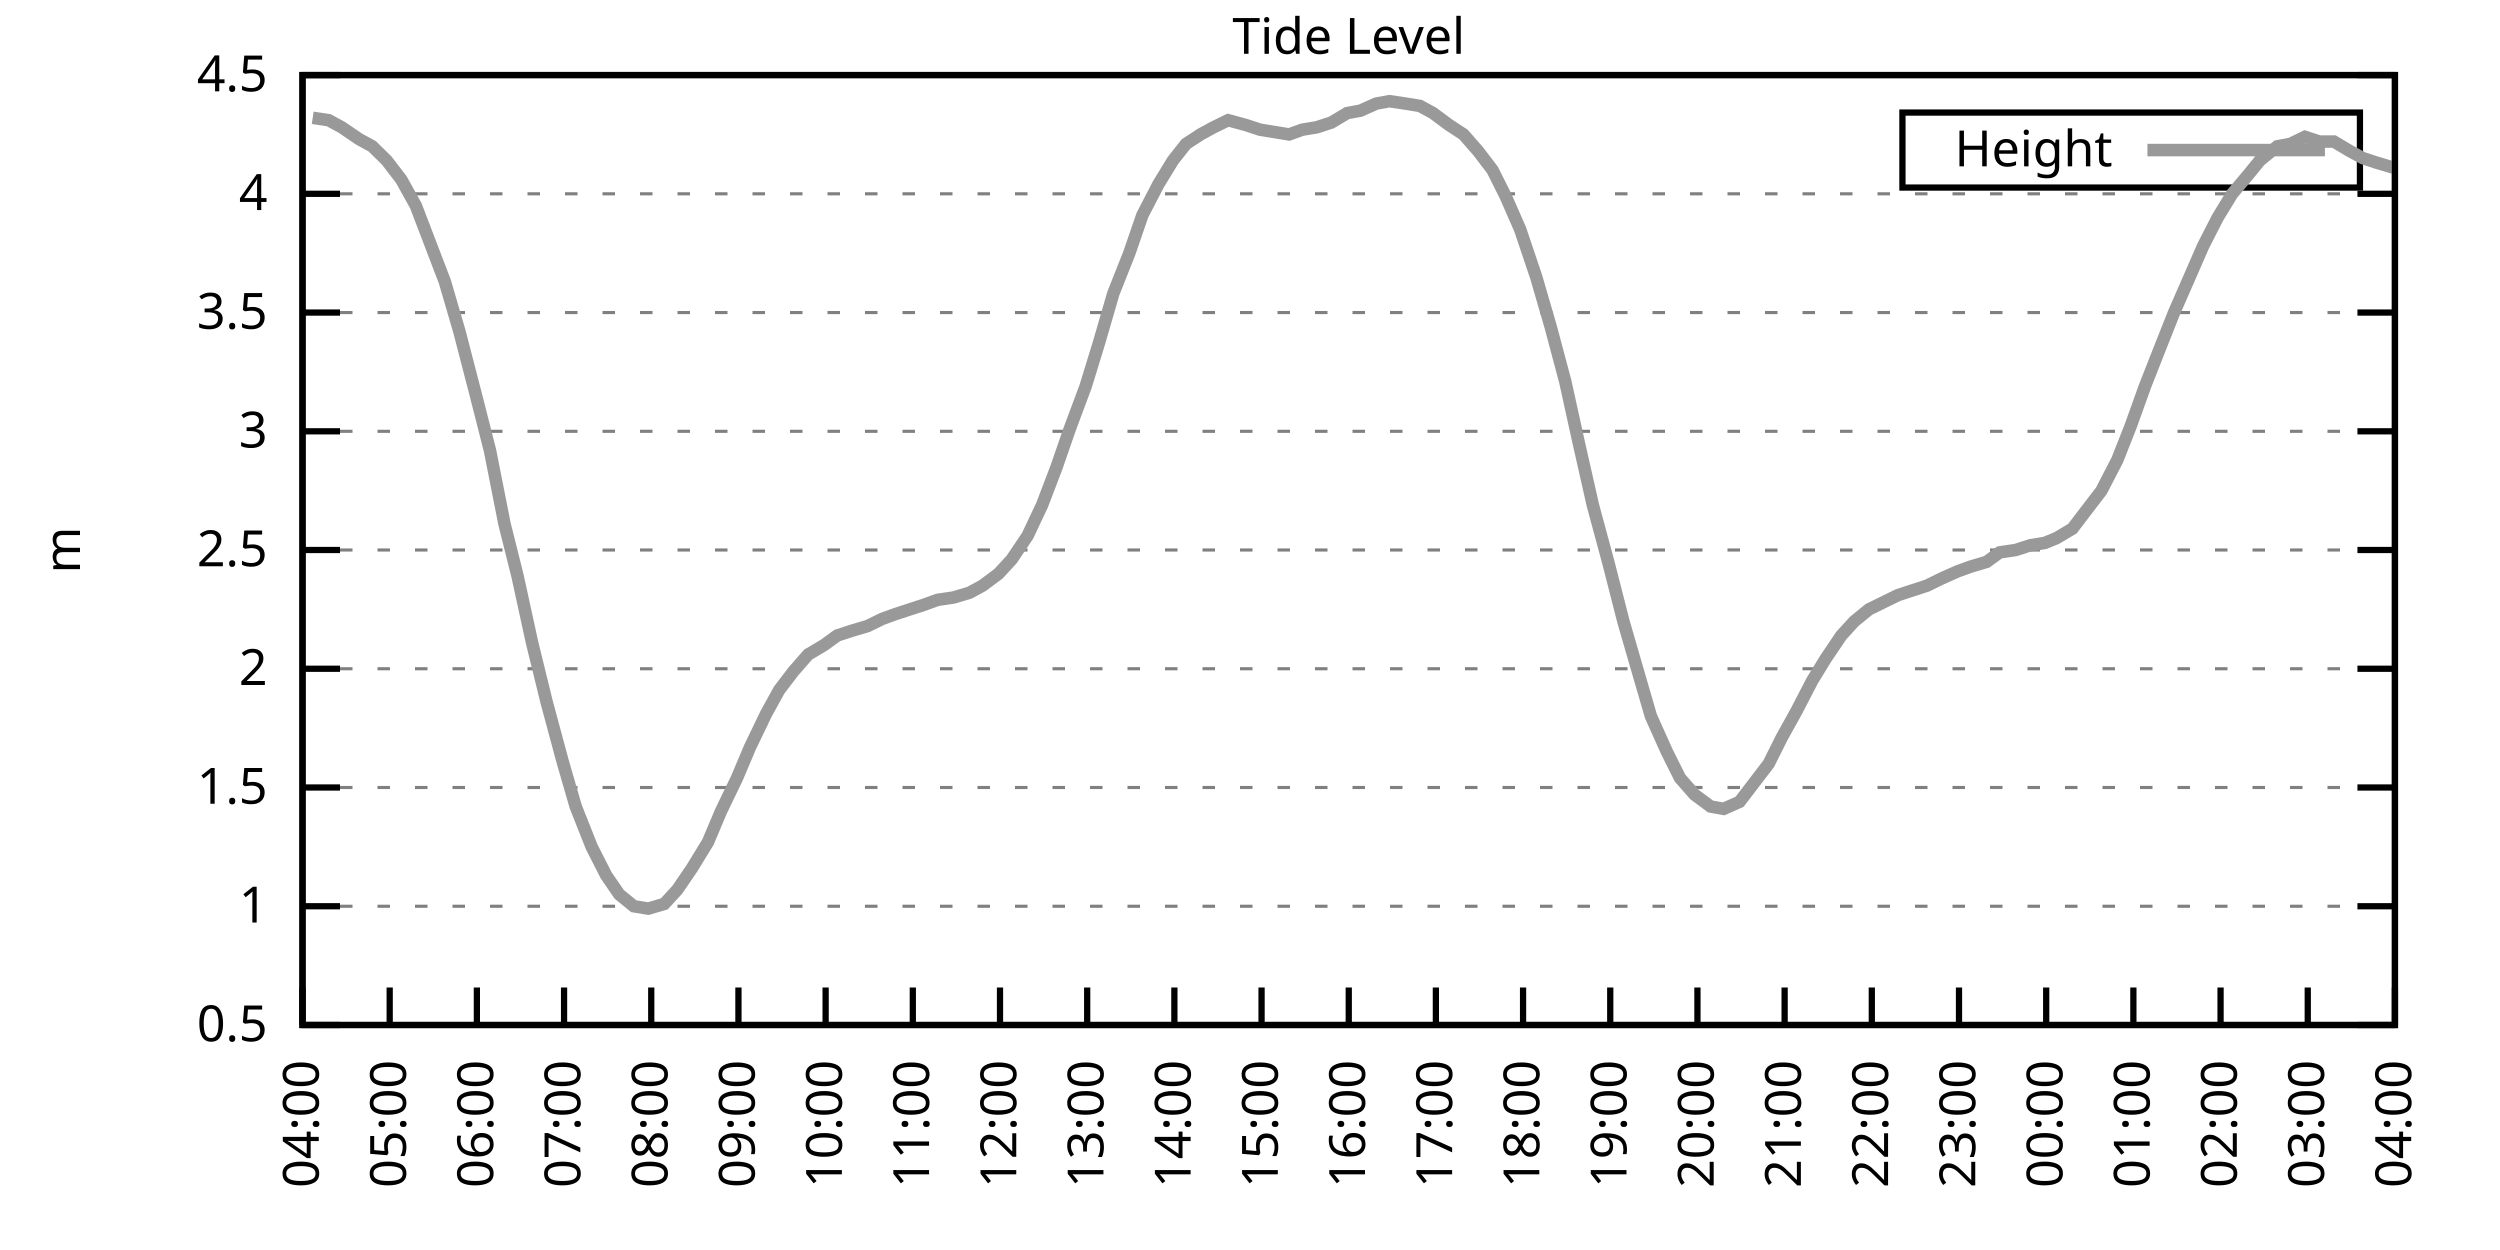
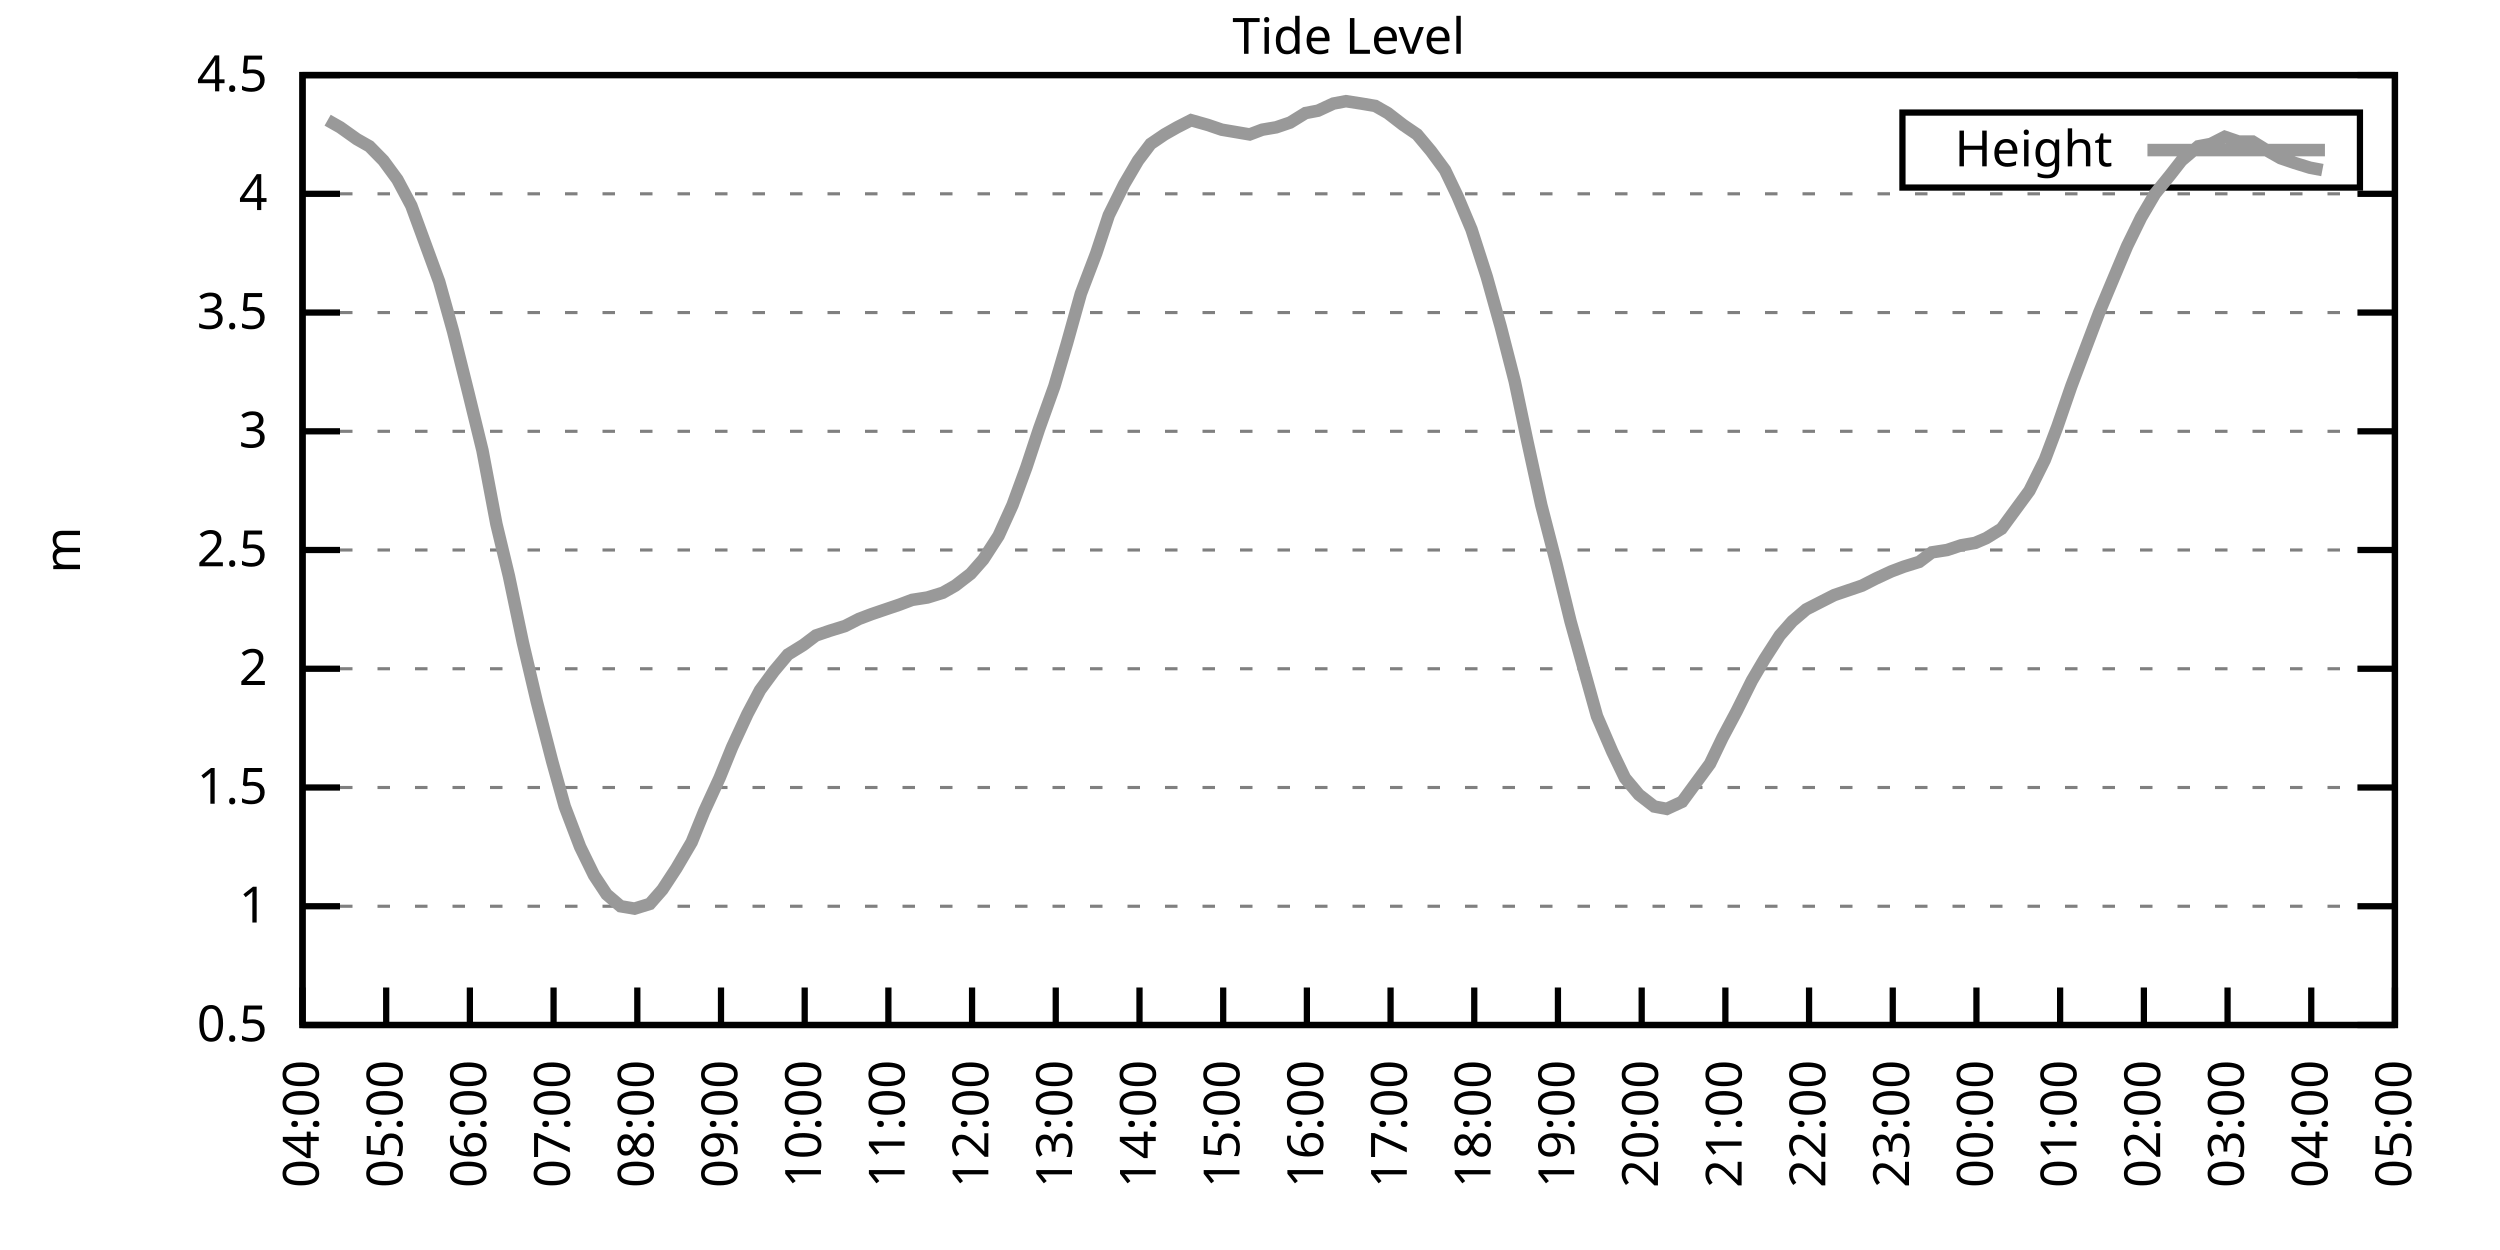
<svg xmlns="http://www.w3.org/2000/svg" xmlns:xlink="http://www.w3.org/1999/xlink" width="400" height="200" viewBox="0 0 400 200">
  <g id="gnuplot_canvas">
    <rect x="0" y="0" width="400" height="200" fill="none" />
    <defs>
      <circle id="gpDot" r="0.5" stroke-width="0.5" stroke="currentColor" />
      <path id="gpPt0" stroke-width="0.333" stroke="currentColor" d="M-1,0 h2 M0,-1 v2" />
      <path id="gpPt1" stroke-width="0.333" stroke="currentColor" d="M-1,-1 L1,1 M1,-1 L-1,1" />
      <path id="gpPt2" stroke-width="0.333" stroke="currentColor" d="M-1,0 L1,0 M0,-1 L0,1 M-1,-1 L1,1 M-1,1 L1,-1" />
      <rect id="gpPt3" stroke-width="0.333" stroke="currentColor" x="-1" y="-1" width="2" height="2" />
      <rect id="gpPt4" stroke-width="0.333" stroke="currentColor" fill="currentColor" x="-1" y="-1" width="2" height="2" />
      <circle id="gpPt5" stroke-width="0.333" stroke="currentColor" cx="0" cy="0" r="1" />
      <use xlink:href="#gpPt5" id="gpPt6" fill="currentColor" stroke="none" />
      <path id="gpPt7" stroke-width="0.333" stroke="currentColor" d="M0,-1.33 L-1.33,0.67 L1.33,0.67 z" />
      <use xlink:href="#gpPt7" id="gpPt8" fill="currentColor" stroke="none" />
      <use xlink:href="#gpPt7" id="gpPt9" stroke="currentColor" transform="rotate(180)" />
      <use xlink:href="#gpPt9" id="gpPt10" fill="currentColor" stroke="none" />
      <use xlink:href="#gpPt3" id="gpPt11" stroke="currentColor" transform="rotate(45)" />
      <use xlink:href="#gpPt11" id="gpPt12" fill="currentColor" stroke="none" />
      <path id="gpPt13" stroke-width="0.333" stroke="currentColor" d="M0,1.330 L1.265,0.411 L0.782,-1.067 L-0.782,-1.076 L-1.265,0.411 z" />
      <use xlink:href="#gpPt13" id="gpPt14" fill="currentColor" stroke="none" />
      <filter id="textbox" filterUnits="objectBoundingBox" x="0" y="0" height="1" width="1">
        <feFlood flood-color="white" flood-opacity="1" result="bgnd" />
        <feComposite in="SourceGraphic" in2="bgnd" operator="atop" />
      </filter>
      <filter id="greybox" filterUnits="objectBoundingBox" x="0" y="0" height="1" width="1">
        <feFlood flood-color="lightgrey" flood-opacity="1" result="grey" />
        <feComposite in="SourceGraphic" in2="grey" operator="atop" />
      </filter>
    </defs>
    <g fill="none" color="white" stroke="currentColor" stroke-width="1.00" stroke-linecap="butt" stroke-linejoin="miter">
</g>
    <g fill="none" color="black" stroke="currentColor" stroke-width="1.00" stroke-linecap="butt" stroke-linejoin="miter">
      <g stroke="none" shape-rendering="crispEdges">
        <polygon fill="rgb(255, 255, 255)" points="48.40,164.00 383.18,164.00 383.18,12.02 48.40,12.02 " />
      </g>
    </g>
    <g fill="none" color="black" stroke="currentColor" stroke-width="1.00" stroke-linecap="butt" stroke-linejoin="miter">
</g>
    <g fill="none" color="black" stroke="black" stroke-width="0.50" stroke-linecap="butt" stroke-linejoin="miter">
</g>
    <g fill="none" color="gray" stroke="currentColor" stroke-width="0.50" stroke-linecap="butt" stroke-linejoin="miter">
      <path stroke="gray" stroke-dasharray="2,4" class="gridline" d="M48.40,164.00 L383.19,164.00  " />
    </g>
    <g fill="none" color="gray" stroke="gray" stroke-width="1.00" stroke-linecap="butt" stroke-linejoin="miter">
</g>
    <g fill="none" color="black" stroke="currentColor" stroke-width="1.00" stroke-linecap="butt" stroke-linejoin="miter">
      <path stroke="black" d="M48.40,164.00 L54.40,164.00 M383.19,164.00 L377.19,164.00  " />
      <g transform="translate(42.80,166.60)" stroke="none" fill="black" font-family="Sans" font-size="8.00" text-anchor="end">
        <text>
          <tspan font-family="Sans"> 0.5</tspan>
        </text>
      </g>
    </g>
    <g fill="none" color="black" stroke="currentColor" stroke-width="1.00" stroke-linecap="butt" stroke-linejoin="miter">
</g>
    <g fill="none" color="black" stroke="black" stroke-width="0.50" stroke-linecap="butt" stroke-linejoin="miter">
</g>
    <g fill="none" color="gray" stroke="currentColor" stroke-width="0.50" stroke-linecap="butt" stroke-linejoin="miter">
      <path stroke="gray" stroke-dasharray="2,4" class="gridline" d="M48.40,145.00 L383.19,145.00  " />
    </g>
    <g fill="none" color="gray" stroke="gray" stroke-width="1.00" stroke-linecap="butt" stroke-linejoin="miter">
</g>
    <g fill="none" color="black" stroke="currentColor" stroke-width="1.00" stroke-linecap="butt" stroke-linejoin="miter">
      <path stroke="black" d="M48.40,145.00 L54.40,145.00 M383.19,145.00 L377.19,145.00  " />
      <g transform="translate(42.80,147.60)" stroke="none" fill="black" font-family="Sans" font-size="8.00" text-anchor="end">
        <text>
          <tspan font-family="Sans"> 1</tspan>
        </text>
      </g>
    </g>
    <g fill="none" color="black" stroke="currentColor" stroke-width="1.00" stroke-linecap="butt" stroke-linejoin="miter">
</g>
    <g fill="none" color="black" stroke="black" stroke-width="0.50" stroke-linecap="butt" stroke-linejoin="miter">
</g>
    <g fill="none" color="gray" stroke="currentColor" stroke-width="0.50" stroke-linecap="butt" stroke-linejoin="miter">
      <path stroke="gray" stroke-dasharray="2,4" class="gridline" d="M48.40,126.00 L383.19,126.00  " />
    </g>
    <g fill="none" color="gray" stroke="gray" stroke-width="1.00" stroke-linecap="butt" stroke-linejoin="miter">
</g>
    <g fill="none" color="black" stroke="currentColor" stroke-width="1.00" stroke-linecap="butt" stroke-linejoin="miter">
      <path stroke="black" d="M48.40,126.00 L54.40,126.00 M383.19,126.00 L377.19,126.00  " />
      <g transform="translate(42.80,128.60)" stroke="none" fill="black" font-family="Sans" font-size="8.00" text-anchor="end">
        <text>
          <tspan font-family="Sans"> 1.5</tspan>
        </text>
      </g>
    </g>
    <g fill="none" color="black" stroke="currentColor" stroke-width="1.00" stroke-linecap="butt" stroke-linejoin="miter">
</g>
    <g fill="none" color="black" stroke="black" stroke-width="0.50" stroke-linecap="butt" stroke-linejoin="miter">
</g>
    <g fill="none" color="gray" stroke="currentColor" stroke-width="0.50" stroke-linecap="butt" stroke-linejoin="miter">
      <path stroke="gray" stroke-dasharray="2,4" class="gridline" d="M48.40,107.00 L383.19,107.00  " />
    </g>
    <g fill="none" color="gray" stroke="gray" stroke-width="1.00" stroke-linecap="butt" stroke-linejoin="miter">
</g>
    <g fill="none" color="black" stroke="currentColor" stroke-width="1.00" stroke-linecap="butt" stroke-linejoin="miter">
      <path stroke="black" d="M48.40,107.00 L54.40,107.00 M383.19,107.00 L377.19,107.00  " />
      <g transform="translate(42.80,109.60)" stroke="none" fill="black" font-family="Sans" font-size="8.00" text-anchor="end">
        <text>
          <tspan font-family="Sans"> 2</tspan>
        </text>
      </g>
    </g>
    <g fill="none" color="black" stroke="currentColor" stroke-width="1.00" stroke-linecap="butt" stroke-linejoin="miter">
</g>
    <g fill="none" color="black" stroke="black" stroke-width="0.50" stroke-linecap="butt" stroke-linejoin="miter">
</g>
    <g fill="none" color="gray" stroke="currentColor" stroke-width="0.50" stroke-linecap="butt" stroke-linejoin="miter">
      <path stroke="gray" stroke-dasharray="2,4" class="gridline" d="M48.40,88.00 L383.19,88.00  " />
    </g>
    <g fill="none" color="gray" stroke="gray" stroke-width="1.00" stroke-linecap="butt" stroke-linejoin="miter">
</g>
    <g fill="none" color="black" stroke="currentColor" stroke-width="1.00" stroke-linecap="butt" stroke-linejoin="miter">
      <path stroke="black" d="M48.40,88.00 L54.40,88.00 M383.19,88.00 L377.19,88.00  " />
      <g transform="translate(42.80,90.60)" stroke="none" fill="black" font-family="Sans" font-size="8.00" text-anchor="end">
        <text>
          <tspan font-family="Sans"> 2.5</tspan>
        </text>
      </g>
    </g>
    <g fill="none" color="black" stroke="currentColor" stroke-width="1.00" stroke-linecap="butt" stroke-linejoin="miter">
</g>
    <g fill="none" color="black" stroke="black" stroke-width="0.50" stroke-linecap="butt" stroke-linejoin="miter">
</g>
    <g fill="none" color="gray" stroke="currentColor" stroke-width="0.50" stroke-linecap="butt" stroke-linejoin="miter">
      <path stroke="gray" stroke-dasharray="2,4" class="gridline" d="M48.40,69.01 L383.19,69.01  " />
    </g>
    <g fill="none" color="gray" stroke="gray" stroke-width="1.00" stroke-linecap="butt" stroke-linejoin="miter">
</g>
    <g fill="none" color="black" stroke="currentColor" stroke-width="1.00" stroke-linecap="butt" stroke-linejoin="miter">
      <path stroke="black" d="M48.40,69.01 L54.40,69.01 M383.19,69.01 L377.19,69.01  " />
      <g transform="translate(42.80,71.61)" stroke="none" fill="black" font-family="Sans" font-size="8.00" text-anchor="end">
        <text>
          <tspan font-family="Sans"> 3</tspan>
        </text>
      </g>
    </g>
    <g fill="none" color="black" stroke="currentColor" stroke-width="1.00" stroke-linecap="butt" stroke-linejoin="miter">
</g>
    <g fill="none" color="black" stroke="black" stroke-width="0.50" stroke-linecap="butt" stroke-linejoin="miter">
</g>
    <g fill="none" color="gray" stroke="currentColor" stroke-width="0.50" stroke-linecap="butt" stroke-linejoin="miter">
      <path stroke="gray" stroke-dasharray="2,4" class="gridline" d="M48.40,50.01 L383.19,50.01  " />
    </g>
    <g fill="none" color="gray" stroke="gray" stroke-width="1.00" stroke-linecap="butt" stroke-linejoin="miter">
</g>
    <g fill="none" color="black" stroke="currentColor" stroke-width="1.00" stroke-linecap="butt" stroke-linejoin="miter">
      <path stroke="black" d="M48.40,50.01 L54.40,50.01 M383.19,50.01 L377.19,50.01  " />
      <g transform="translate(42.80,52.61)" stroke="none" fill="black" font-family="Sans" font-size="8.00" text-anchor="end">
        <text>
          <tspan font-family="Sans"> 3.5</tspan>
        </text>
      </g>
    </g>
    <g fill="none" color="black" stroke="currentColor" stroke-width="1.00" stroke-linecap="butt" stroke-linejoin="miter">
</g>
    <g fill="none" color="black" stroke="black" stroke-width="0.50" stroke-linecap="butt" stroke-linejoin="miter">
</g>
    <g fill="none" color="gray" stroke="currentColor" stroke-width="0.50" stroke-linecap="butt" stroke-linejoin="miter">
      <path stroke="gray" stroke-dasharray="2,4" class="gridline" d="M48.40,31.01 L383.19,31.01  " />
    </g>
    <g fill="none" color="gray" stroke="gray" stroke-width="1.00" stroke-linecap="butt" stroke-linejoin="miter">
</g>
    <g fill="none" color="black" stroke="currentColor" stroke-width="1.00" stroke-linecap="butt" stroke-linejoin="miter">
      <path stroke="black" d="M48.40,31.01 L54.40,31.01 M383.19,31.01 L377.19,31.01  " />
      <g transform="translate(42.80,33.61)" stroke="none" fill="black" font-family="Sans" font-size="8.00" text-anchor="end">
        <text>
          <tspan font-family="Sans"> 4</tspan>
        </text>
      </g>
    </g>
    <g fill="none" color="black" stroke="currentColor" stroke-width="1.00" stroke-linecap="butt" stroke-linejoin="miter">
</g>
    <g fill="none" color="black" stroke="black" stroke-width="0.50" stroke-linecap="butt" stroke-linejoin="miter">
</g>
    <g fill="none" color="gray" stroke="currentColor" stroke-width="0.50" stroke-linecap="butt" stroke-linejoin="miter">
      <path stroke="gray" stroke-dasharray="2,4" class="gridline" d="M48.40,12.01 L383.19,12.01  " />
    </g>
    <g fill="none" color="gray" stroke="gray" stroke-width="1.00" stroke-linecap="butt" stroke-linejoin="miter">
</g>
    <g fill="none" color="black" stroke="currentColor" stroke-width="1.00" stroke-linecap="butt" stroke-linejoin="miter">
      <path stroke="black" d="M48.40,12.01 L54.40,12.01 M383.19,12.01 L377.19,12.01  " />
      <g transform="translate(42.80,14.61)" stroke="none" fill="black" font-family="Sans" font-size="8.00" text-anchor="end">
        <text>
          <tspan font-family="Sans"> 4.5</tspan>
        </text>
      </g>
    </g>
    <g fill="none" color="black" stroke="currentColor" stroke-width="1.00" stroke-linecap="butt" stroke-linejoin="miter">
      <path stroke="black" d="M48.40,164.00 L48.40,158.00  " />
      <g transform="translate(51.00,169.60) rotate(270.00)" stroke="none" fill="black" font-family="Sans" font-size="8.00" text-anchor="end">
        <text>
          <tspan font-family="Sans">04:00</tspan>
        </text>
      </g>
    </g>
    <g fill="none" color="black" stroke="currentColor" stroke-width="1.00" stroke-linecap="butt" stroke-linejoin="miter">
-       <path stroke="black" d="M62.35,164.00 L62.35,158.00  " />
-       <g transform="translate(64.95,169.60) rotate(270.00)" stroke="none" fill="black" font-family="Sans" font-size="8.00" text-anchor="end">
+       <path stroke="black" d="M61.79,164.00 L61.79,158.00  " />
+       <g transform="translate(64.39,169.60) rotate(270.00)" stroke="none" fill="black" font-family="Sans" font-size="8.00" text-anchor="end">
        <text>
          <tspan font-family="Sans">05:00</tspan>
        </text>
      </g>
    </g>
    <g fill="none" color="black" stroke="currentColor" stroke-width="1.00" stroke-linecap="butt" stroke-linejoin="miter">
-       <path stroke="black" d="M76.30,164.00 L76.30,158.00  " />
-       <g transform="translate(78.90,169.60) rotate(270.00)" stroke="none" fill="black" font-family="Sans" font-size="8.00" text-anchor="end">
+       <path stroke="black" d="M75.18,164.00 L75.18,158.00  " />
+       <g transform="translate(77.78,169.60) rotate(270.00)" stroke="none" fill="black" font-family="Sans" font-size="8.00" text-anchor="end">
        <text>
          <tspan font-family="Sans">06:00</tspan>
        </text>
      </g>
    </g>
    <g fill="none" color="black" stroke="currentColor" stroke-width="1.00" stroke-linecap="butt" stroke-linejoin="miter">
-       <path stroke="black" d="M90.25,164.00 L90.25,158.00  " />
-       <g transform="translate(92.85,169.60) rotate(270.00)" stroke="none" fill="black" font-family="Sans" font-size="8.00" text-anchor="end">
+       <path stroke="black" d="M88.57,164.00 L88.57,158.00  " />
+       <g transform="translate(91.17,169.60) rotate(270.00)" stroke="none" fill="black" font-family="Sans" font-size="8.00" text-anchor="end">
        <text>
          <tspan font-family="Sans">07:00</tspan>
        </text>
      </g>
    </g>
    <g fill="none" color="black" stroke="currentColor" stroke-width="1.00" stroke-linecap="butt" stroke-linejoin="miter">
-       <path stroke="black" d="M104.20,164.00 L104.20,158.00  " />
-       <g transform="translate(106.80,169.60) rotate(270.00)" stroke="none" fill="black" font-family="Sans" font-size="8.00" text-anchor="end">
+       <path stroke="black" d="M101.97,164.00 L101.97,158.00  " />
+       <g transform="translate(104.57,169.60) rotate(270.00)" stroke="none" fill="black" font-family="Sans" font-size="8.00" text-anchor="end">
        <text>
          <tspan font-family="Sans">08:00</tspan>
        </text>
      </g>
    </g>
    <g fill="none" color="black" stroke="currentColor" stroke-width="1.00" stroke-linecap="butt" stroke-linejoin="miter">
-       <path stroke="black" d="M118.15,164.00 L118.15,158.00  " />
-       <g transform="translate(120.75,169.60) rotate(270.00)" stroke="none" fill="black" font-family="Sans" font-size="8.00" text-anchor="end">
+       <path stroke="black" d="M115.36,164.00 L115.36,158.00  " />
+       <g transform="translate(117.96,169.60) rotate(270.00)" stroke="none" fill="black" font-family="Sans" font-size="8.00" text-anchor="end">
        <text>
          <tspan font-family="Sans">09:00</tspan>
        </text>
      </g>
    </g>
    <g fill="none" color="black" stroke="currentColor" stroke-width="1.00" stroke-linecap="butt" stroke-linejoin="miter">
-       <path stroke="black" d="M132.10,164.00 L132.10,158.00  " />
-       <g transform="translate(134.70,169.60) rotate(270.00)" stroke="none" fill="black" font-family="Sans" font-size="8.00" text-anchor="end">
+       <path stroke="black" d="M128.75,164.00 L128.75,158.00  " />
+       <g transform="translate(131.35,169.60) rotate(270.00)" stroke="none" fill="black" font-family="Sans" font-size="8.00" text-anchor="end">
        <text>
          <tspan font-family="Sans">10:00</tspan>
        </text>
      </g>
    </g>
    <g fill="none" color="black" stroke="currentColor" stroke-width="1.00" stroke-linecap="butt" stroke-linejoin="miter">
-       <path stroke="black" d="M146.05,164.00 L146.05,158.00  " />
-       <g transform="translate(148.65,169.60) rotate(270.00)" stroke="none" fill="black" font-family="Sans" font-size="8.00" text-anchor="end">
+       <path stroke="black" d="M142.14,164.00 L142.14,158.00  " />
+       <g transform="translate(144.74,169.60) rotate(270.00)" stroke="none" fill="black" font-family="Sans" font-size="8.00" text-anchor="end">
        <text>
          <tspan font-family="Sans">11:00</tspan>
        </text>
      </g>
    </g>
    <g fill="none" color="black" stroke="currentColor" stroke-width="1.00" stroke-linecap="butt" stroke-linejoin="miter">
-       <path stroke="black" d="M160.00,164.00 L160.00,158.00  " />
-       <g transform="translate(162.60,169.60) rotate(270.00)" stroke="none" fill="black" font-family="Sans" font-size="8.00" text-anchor="end">
+       <path stroke="black" d="M155.53,164.00 L155.53,158.00  " />
+       <g transform="translate(158.13,169.60) rotate(270.00)" stroke="none" fill="black" font-family="Sans" font-size="8.00" text-anchor="end">
        <text>
          <tspan font-family="Sans">12:00</tspan>
        </text>
      </g>
    </g>
    <g fill="none" color="black" stroke="currentColor" stroke-width="1.00" stroke-linecap="butt" stroke-linejoin="miter">
-       <path stroke="black" d="M173.95,164.00 L173.95,158.00  " />
-       <g transform="translate(176.55,169.60) rotate(270.00)" stroke="none" fill="black" font-family="Sans" font-size="8.00" text-anchor="end">
+       <path stroke="black" d="M168.92,164.00 L168.92,158.00  " />
+       <g transform="translate(171.52,169.60) rotate(270.00)" stroke="none" fill="black" font-family="Sans" font-size="8.00" text-anchor="end">
        <text>
          <tspan font-family="Sans">13:00</tspan>
        </text>
      </g>
    </g>
    <g fill="none" color="black" stroke="currentColor" stroke-width="1.00" stroke-linecap="butt" stroke-linejoin="miter">
-       <path stroke="black" d="M187.90,164.00 L187.90,158.00  " />
-       <g transform="translate(190.50,169.60) rotate(270.00)" stroke="none" fill="black" font-family="Sans" font-size="8.00" text-anchor="end">
+       <path stroke="black" d="M182.32,164.00 L182.32,158.00  " />
+       <g transform="translate(184.92,169.60) rotate(270.00)" stroke="none" fill="black" font-family="Sans" font-size="8.00" text-anchor="end">
        <text>
          <tspan font-family="Sans">14:00</tspan>
        </text>
      </g>
    </g>
    <g fill="none" color="black" stroke="currentColor" stroke-width="1.00" stroke-linecap="butt" stroke-linejoin="miter">
-       <path stroke="black" d="M201.85,164.00 L201.85,158.00  " />
-       <g transform="translate(204.45,169.60) rotate(270.00)" stroke="none" fill="black" font-family="Sans" font-size="8.00" text-anchor="end">
+       <path stroke="black" d="M195.71,164.00 L195.71,158.00  " />
+       <g transform="translate(198.31,169.60) rotate(270.00)" stroke="none" fill="black" font-family="Sans" font-size="8.00" text-anchor="end">
        <text>
          <tspan font-family="Sans">15:00</tspan>
        </text>
      </g>
    </g>
    <g fill="none" color="black" stroke="currentColor" stroke-width="1.00" stroke-linecap="butt" stroke-linejoin="miter">
-       <path stroke="black" d="M215.80,164.00 L215.80,158.00  " />
-       <g transform="translate(218.40,169.60) rotate(270.00)" stroke="none" fill="black" font-family="Sans" font-size="8.00" text-anchor="end">
+       <path stroke="black" d="M209.10,164.00 L209.10,158.00  " />
+       <g transform="translate(211.70,169.60) rotate(270.00)" stroke="none" fill="black" font-family="Sans" font-size="8.00" text-anchor="end">
        <text>
          <tspan font-family="Sans">16:00</tspan>
        </text>
      </g>
    </g>
    <g fill="none" color="black" stroke="currentColor" stroke-width="1.00" stroke-linecap="butt" stroke-linejoin="miter">
-       <path stroke="black" d="M229.74,164.00 L229.74,158.00  " />
-       <g transform="translate(232.34,169.60) rotate(270.00)" stroke="none" fill="black" font-family="Sans" font-size="8.00" text-anchor="end">
+       <path stroke="black" d="M222.49,164.00 L222.49,158.00  " />
+       <g transform="translate(225.09,169.60) rotate(270.00)" stroke="none" fill="black" font-family="Sans" font-size="8.00" text-anchor="end">
        <text>
          <tspan font-family="Sans">17:00</tspan>
        </text>
      </g>
    </g>
    <g fill="none" color="black" stroke="currentColor" stroke-width="1.00" stroke-linecap="butt" stroke-linejoin="miter">
-       <path stroke="black" d="M243.69,164.00 L243.69,158.00  " />
-       <g transform="translate(246.29,169.60) rotate(270.00)" stroke="none" fill="black" font-family="Sans" font-size="8.00" text-anchor="end">
+       <path stroke="black" d="M235.88,164.00 L235.88,158.00  " />
+       <g transform="translate(238.48,169.60) rotate(270.00)" stroke="none" fill="black" font-family="Sans" font-size="8.00" text-anchor="end">
        <text>
          <tspan font-family="Sans">18:00</tspan>
        </text>
      </g>
    </g>
    <g fill="none" color="black" stroke="currentColor" stroke-width="1.00" stroke-linecap="butt" stroke-linejoin="miter">
-       <path stroke="black" d="M257.64,164.00 L257.64,158.00  " />
-       <g transform="translate(260.24,169.60) rotate(270.00)" stroke="none" fill="black" font-family="Sans" font-size="8.00" text-anchor="end">
+       <path stroke="black" d="M249.27,164.00 L249.27,158.00  " />
+       <g transform="translate(251.87,169.60) rotate(270.00)" stroke="none" fill="black" font-family="Sans" font-size="8.00" text-anchor="end">
        <text>
          <tspan font-family="Sans">19:00</tspan>
        </text>
      </g>
    </g>
    <g fill="none" color="black" stroke="currentColor" stroke-width="1.00" stroke-linecap="butt" stroke-linejoin="miter">
-       <path stroke="black" d="M271.59,164.00 L271.59,158.00  " />
-       <g transform="translate(274.19,169.60) rotate(270.00)" stroke="none" fill="black" font-family="Sans" font-size="8.00" text-anchor="end">
+       <path stroke="black" d="M262.67,164.00 L262.67,158.00  " />
+       <g transform="translate(265.27,169.60) rotate(270.00)" stroke="none" fill="black" font-family="Sans" font-size="8.00" text-anchor="end">
        <text>
          <tspan font-family="Sans">20:00</tspan>
        </text>
      </g>
    </g>
    <g fill="none" color="black" stroke="currentColor" stroke-width="1.00" stroke-linecap="butt" stroke-linejoin="miter">
-       <path stroke="black" d="M285.54,164.00 L285.54,158.00  " />
-       <g transform="translate(288.14,169.60) rotate(270.00)" stroke="none" fill="black" font-family="Sans" font-size="8.00" text-anchor="end">
+       <path stroke="black" d="M276.06,164.00 L276.06,158.00  " />
+       <g transform="translate(278.66,169.60) rotate(270.00)" stroke="none" fill="black" font-family="Sans" font-size="8.00" text-anchor="end">
        <text>
          <tspan font-family="Sans">21:00</tspan>
        </text>
      </g>
    </g>
    <g fill="none" color="black" stroke="currentColor" stroke-width="1.00" stroke-linecap="butt" stroke-linejoin="miter">
-       <path stroke="black" d="M299.49,164.00 L299.49,158.00  " />
-       <g transform="translate(302.09,169.60) rotate(270.00)" stroke="none" fill="black" font-family="Sans" font-size="8.00" text-anchor="end">
+       <path stroke="black" d="M289.45,164.00 L289.45,158.00  " />
+       <g transform="translate(292.05,169.60) rotate(270.00)" stroke="none" fill="black" font-family="Sans" font-size="8.00" text-anchor="end">
        <text>
          <tspan font-family="Sans">22:00</tspan>
        </text>
      </g>
    </g>
    <g fill="none" color="black" stroke="currentColor" stroke-width="1.00" stroke-linecap="butt" stroke-linejoin="miter">
-       <path stroke="black" d="M313.44,164.00 L313.44,158.00  " />
-       <g transform="translate(316.04,169.60) rotate(270.00)" stroke="none" fill="black" font-family="Sans" font-size="8.00" text-anchor="end">
+       <path stroke="black" d="M302.84,164.00 L302.84,158.00  " />
+       <g transform="translate(305.44,169.60) rotate(270.00)" stroke="none" fill="black" font-family="Sans" font-size="8.00" text-anchor="end">
        <text>
          <tspan font-family="Sans">23:00</tspan>
        </text>
      </g>
    </g>
    <g fill="none" color="black" stroke="currentColor" stroke-width="1.00" stroke-linecap="butt" stroke-linejoin="miter">
-       <path stroke="black" d="M327.39,164.00 L327.39,158.00  " />
-       <g transform="translate(329.99,169.60) rotate(270.00)" stroke="none" fill="black" font-family="Sans" font-size="8.00" text-anchor="end">
+       <path stroke="black" d="M316.23,164.00 L316.23,158.00  " />
+       <g transform="translate(318.83,169.60) rotate(270.00)" stroke="none" fill="black" font-family="Sans" font-size="8.00" text-anchor="end">
        <text>
          <tspan font-family="Sans">00:00</tspan>
        </text>
      </g>
    </g>
    <g fill="none" color="black" stroke="currentColor" stroke-width="1.00" stroke-linecap="butt" stroke-linejoin="miter">
-       <path stroke="black" d="M341.34,164.00 L341.34,158.00  " />
-       <g transform="translate(343.94,169.60) rotate(270.00)" stroke="none" fill="black" font-family="Sans" font-size="8.00" text-anchor="end">
+       <path stroke="black" d="M329.62,164.00 L329.62,158.00  " />
+       <g transform="translate(332.22,169.60) rotate(270.00)" stroke="none" fill="black" font-family="Sans" font-size="8.00" text-anchor="end">
        <text>
          <tspan font-family="Sans">01:00</tspan>
        </text>
      </g>
    </g>
    <g fill="none" color="black" stroke="currentColor" stroke-width="1.00" stroke-linecap="butt" stroke-linejoin="miter">
-       <path stroke="black" d="M355.29,164.00 L355.29,158.00  " />
-       <g transform="translate(357.89,169.60) rotate(270.00)" stroke="none" fill="black" font-family="Sans" font-size="8.00" text-anchor="end">
+       <path stroke="black" d="M343.02,164.00 L343.02,158.00  " />
+       <g transform="translate(345.62,169.60) rotate(270.00)" stroke="none" fill="black" font-family="Sans" font-size="8.00" text-anchor="end">
        <text>
          <tspan font-family="Sans">02:00</tspan>
        </text>
      </g>
    </g>
    <g fill="none" color="black" stroke="currentColor" stroke-width="1.00" stroke-linecap="butt" stroke-linejoin="miter">
-       <path stroke="black" d="M369.24,164.00 L369.24,158.00  " />
-       <g transform="translate(371.84,169.60) rotate(270.00)" stroke="none" fill="black" font-family="Sans" font-size="8.00" text-anchor="end">
+       <path stroke="black" d="M356.41,164.00 L356.41,158.00  " />
+       <g transform="translate(359.01,169.60) rotate(270.00)" stroke="none" fill="black" font-family="Sans" font-size="8.00" text-anchor="end">
        <text>
          <tspan font-family="Sans">03:00</tspan>
+         </text>
+       </g>
+     </g>
+     <g fill="none" color="black" stroke="currentColor" stroke-width="1.00" stroke-linecap="butt" stroke-linejoin="miter">
+       <path stroke="black" d="M369.80,164.00 L369.80,158.00  " />
+       <g transform="translate(372.40,169.60) rotate(270.00)" stroke="none" fill="black" font-family="Sans" font-size="8.00" text-anchor="end">
+         <text>
+           <tspan font-family="Sans">04:00</tspan>
        </text>
      </g>
    </g>
    <g fill="none" color="black" stroke="currentColor" stroke-width="1.00" stroke-linecap="butt" stroke-linejoin="miter">
      <path stroke="black" d="M383.19,164.00 L383.19,158.00  " />
      <g transform="translate(385.79,169.60) rotate(270.00)" stroke="none" fill="black" font-family="Sans" font-size="8.00" text-anchor="end">
        <text>
-           <tspan font-family="Sans">04:00</tspan>
+           <tspan font-family="Sans">05:00</tspan>
        </text>
      </g>
    </g>
    <g fill="none" color="black" stroke="currentColor" stroke-width="1.00" stroke-linecap="butt" stroke-linejoin="miter">
</g>
    <g fill="none" color="black" stroke="currentColor" stroke-width="1.00" stroke-linecap="butt" stroke-linejoin="miter">
      <path stroke="black" d="M48.40,12.01 L48.40,164.00 L383.19,164.00 L383.19,12.01 L48.40,12.01 Z  " />
    </g>
    <g fill="none" color="black" stroke="currentColor" stroke-width="1.00" stroke-linecap="butt" stroke-linejoin="miter">
</g>
    <g fill="none" color="black" stroke="currentColor" stroke-width="1.00" stroke-linecap="butt" stroke-linejoin="miter">
      <path stroke="black" d="M304.39,30.01 L304.39,18.01 L377.59,18.01 L377.59,30.01 L304.39,30.01 Z  " />
    </g>
    <g id="Tide_level_plot_1">
      <g fill="none" color="white" stroke="black" stroke-width="2.00" stroke-linecap="butt" stroke-linejoin="miter">
</g>
      <g fill="none" color="black" stroke="currentColor" stroke-width="2.00" stroke-linecap="butt" stroke-linejoin="miter">
        <g transform="translate(337.99,26.61)" stroke="none" fill="black" font-family="Sans" font-size="8.00" text-anchor="end">
          <text>
            <tspan font-family="Sans">Height</tspan>
          </text>
        </g>
      </g>
      <g fill="none" color="black" stroke="currentColor" stroke-width="2.00" stroke-linecap="butt" stroke-linejoin="miter">
-         <path stroke="rgb(153, 153, 153)" d="M343.59,24.01 L371.99,24.01 M50.03,18.85 L52.58,19.23 L54.68,20.37 L57.47,22.27 L59.56,23.41 L61.88,25.69   L64.21,28.73 L66.53,32.91 L71.18,45.07 L73.51,53.05 L76.07,62.93 L78.39,72.05 L80.72,83.83 L82.81,92.18   L85.13,102.82 L87.46,112.32 L90.02,121.82 L92.11,129.04 L94.67,135.50 L96.99,140.06 L99.08,143.10 L101.41,145.00   L103.73,145.38 L106.29,144.62 L108.38,142.34 L110.71,138.92 L113.27,134.74 L115.36,129.80 L117.92,124.48 L120.01,119.54   L122.57,114.22 L124.66,110.42 L126.98,107.38 L129.31,104.72 L131.87,103.20 L133.96,101.68 L136.28,100.92 L138.84,100.16   L141.16,99.02 L143.26,98.26 L145.58,97.50 L147.91,96.74 L150.00,95.98 L152.56,95.60 L155.11,94.84 L157.21,93.70   L159.76,91.80 L161.86,89.52 L164.41,85.73 L166.74,80.79 L169.06,74.71 L171.16,68.63 L173.71,61.79 L175.81,54.95   L178.13,46.97 L180.69,40.51 L182.78,34.43 L185.34,29.49 L187.66,25.69 L189.76,23.03 L192.08,21.51 L194.17,20.37   L196.50,19.23 L199.29,19.99 L201.61,20.75 L203.94,21.13 L206.26,21.51 L208.36,20.75 L210.68,20.37 L213.01,19.61   L215.56,18.09 L217.65,17.71 L220.21,16.57 L222.30,16.19 L224.86,16.57 L227.19,16.95 L229.28,18.09 L231.84,19.99   L234.16,21.51 L236.49,24.17 L238.81,27.21 L240.90,31.39 L243.23,36.71 L245.79,44.31 L248.11,52.29 L250.44,61.03   L252.53,70.53 L254.85,80.79 L257.41,90.28 L259.74,99.40 L261.83,106.62 L264.15,114.60 L266.71,120.30 L268.80,124.48   L271.13,127.14 L273.69,129.04 L275.78,129.42 L278.34,128.28 L280.66,125.24 L282.99,122.20 L285.08,118.02 L287.40,113.84   L289.96,108.90 L292.05,105.48 L294.61,101.68 L296.70,99.40 L299.03,97.50 L301.35,96.36 L303.68,95.22 L306.00,94.46   L308.33,93.70 L310.65,92.56 L313.21,91.42 L315.30,90.66 L317.86,89.90 L319.95,88.38 L322.51,88.00 L324.83,87.25   L327.16,86.87 L329.02,86.11 L331.58,84.59 L333.90,81.55 L336.23,78.51 L338.78,73.57 L340.88,68.25 L343.20,61.79   L345.29,56.47 L347.85,50.01 L350.18,44.69 L352.50,39.37 L354.83,34.81 L357.15,31.01 L359.71,27.97 L361.57,25.69   L364.36,23.41 L366.45,23.03 L368.78,21.89 L371.10,22.65 L373.43,22.65 L375.98,24.17 L378.08,25.31 L380.40,26.07   L382.96,26.83  " />
+         <path stroke="rgb(153, 153, 153)" d="M343.59,24.01 L371.99,24.01 M52.42,19.23 L54.43,20.37 L57.10,22.27 L59.11,23.41 L61.35,25.69 L63.58,28.73   L65.81,32.91 L70.27,45.07 L72.50,53.05 L74.96,62.93 L77.19,72.05 L79.42,83.83 L81.43,92.18 L83.66,102.82   L85.90,112.32 L88.35,121.82 L90.36,129.04 L92.82,135.50 L95.05,140.06 L97.06,143.10 L99.29,145.00 L101.52,145.38   L103.98,144.62 L105.98,142.34 L108.22,138.92 L110.67,134.74 L112.68,129.80 L115.13,124.48 L117.14,119.54 L119.60,114.22   L121.61,110.42 L123.84,107.38 L126.07,104.72 L128.53,103.20 L130.54,101.68 L132.77,100.92 L135.22,100.16 L137.45,99.02   L139.46,98.26 L141.69,97.50 L143.93,96.74 L145.94,95.98 L148.39,95.60 L150.85,94.84 L152.85,93.70 L155.31,91.80   L157.32,89.52 L159.77,85.73 L162.01,80.79 L164.24,74.71 L166.25,68.63 L168.70,61.79 L170.71,54.95 L172.94,46.97   L175.40,40.51 L177.41,34.43 L179.86,29.49 L182.09,25.69 L184.10,23.03 L186.33,21.51 L188.34,20.37 L190.57,19.23   L193.25,19.99 L195.48,20.75 L197.72,21.13 L199.95,21.51 L201.96,20.75 L204.19,20.37 L206.42,19.61 L208.88,18.09   L210.88,17.71 L213.34,16.57 L215.35,16.19 L217.80,16.57 L220.04,16.95 L222.04,18.09 L224.50,19.99 L226.73,21.51   L228.96,24.17 L231.20,27.21 L233.20,31.39 L235.44,36.71 L237.89,44.31 L240.12,52.29 L242.36,61.03 L244.36,70.53   L246.60,80.79 L249.05,90.28 L251.28,99.40 L253.29,106.62 L255.52,114.60 L257.98,120.30 L259.99,124.48 L262.22,127.14   L264.67,129.04 L266.68,129.42 L269.14,128.28 L271.37,125.24 L273.60,122.20 L275.61,118.02 L277.84,113.84 L280.30,108.90   L282.31,105.48 L284.76,101.68 L286.77,99.40 L289.00,97.50 L291.23,96.36 L293.47,95.22 L295.70,94.46 L297.93,93.70   L300.16,92.56 L302.62,91.42 L304.63,90.66 L307.08,89.90 L309.09,88.38 L311.54,88.00 L313.78,87.25 L316.01,86.87   L317.79,86.11 L320.25,84.59 L322.48,81.55 L324.71,78.51 L327.17,73.57 L329.18,68.25 L331.41,61.79 L333.42,56.47   L335.87,50.01 L338.10,44.69 L340.34,39.37 L342.57,34.81 L344.80,31.01 L347.26,27.97 L349.04,25.69 L351.72,23.41   L353.73,23.03 L355.96,21.89 L358.19,22.65 L360.42,22.65 L362.88,24.17 L364.89,25.31 L367.12,26.07 L369.58,26.83   L371.58,27.21  " />
      </g>
    </g>
    <g fill="none" color="black" stroke="currentColor" stroke-width="2.00" stroke-linecap="butt" stroke-linejoin="miter">
</g>
    <g fill="none" color="black" stroke="black" stroke-width="1.00" stroke-linecap="butt" stroke-linejoin="miter">
</g>
    <g fill="none" color="black" stroke="currentColor" stroke-width="1.00" stroke-linecap="butt" stroke-linejoin="miter">
      <path stroke="black" d="M48.40,12.01 L48.40,164.00 L383.19,164.00 L383.19,12.01 L48.40,12.01 Z  " />
      <g transform="translate(12.80,88.01) rotate(270.00)" stroke="none" fill="black" font-family="Sans" font-size="8.00" text-anchor="middle">
        <text>
          <tspan font-family="Sans">m</tspan>
        </text>
      </g>
    </g>
    <g fill="none" color="black" stroke="currentColor" stroke-width="1.00" stroke-linecap="butt" stroke-linejoin="miter">
</g>
    <g fill="none" color="black" stroke="currentColor" stroke-width="1.00" stroke-linecap="butt" stroke-linejoin="miter">
      <g transform="translate(215.79,8.61)" stroke="none" fill="black" font-family="Sans" font-size="8.00" text-anchor="middle">
        <text>
          <tspan font-family="Sans">Tide Level</tspan>
        </text>
      </g>
    </g>
    <g fill="none" color="black" stroke="currentColor" stroke-width="1.00" stroke-linecap="butt" stroke-linejoin="miter">
</g>
  </g>
</svg>
